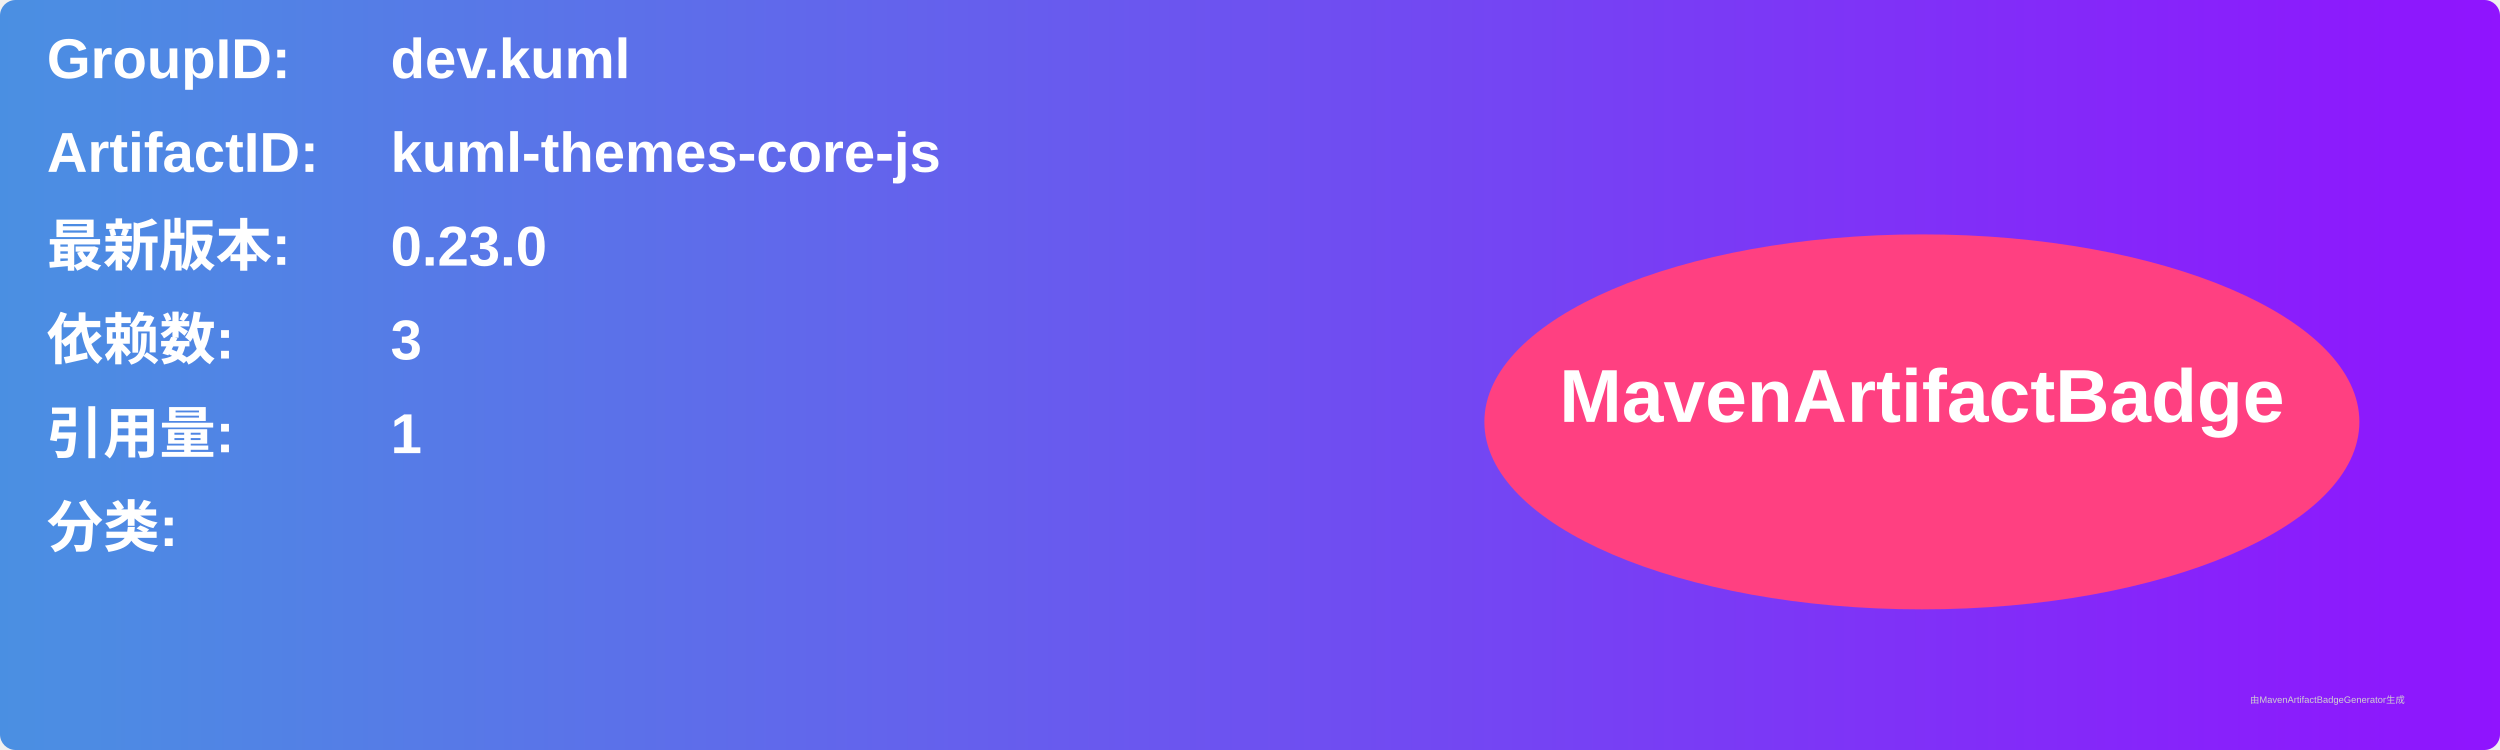
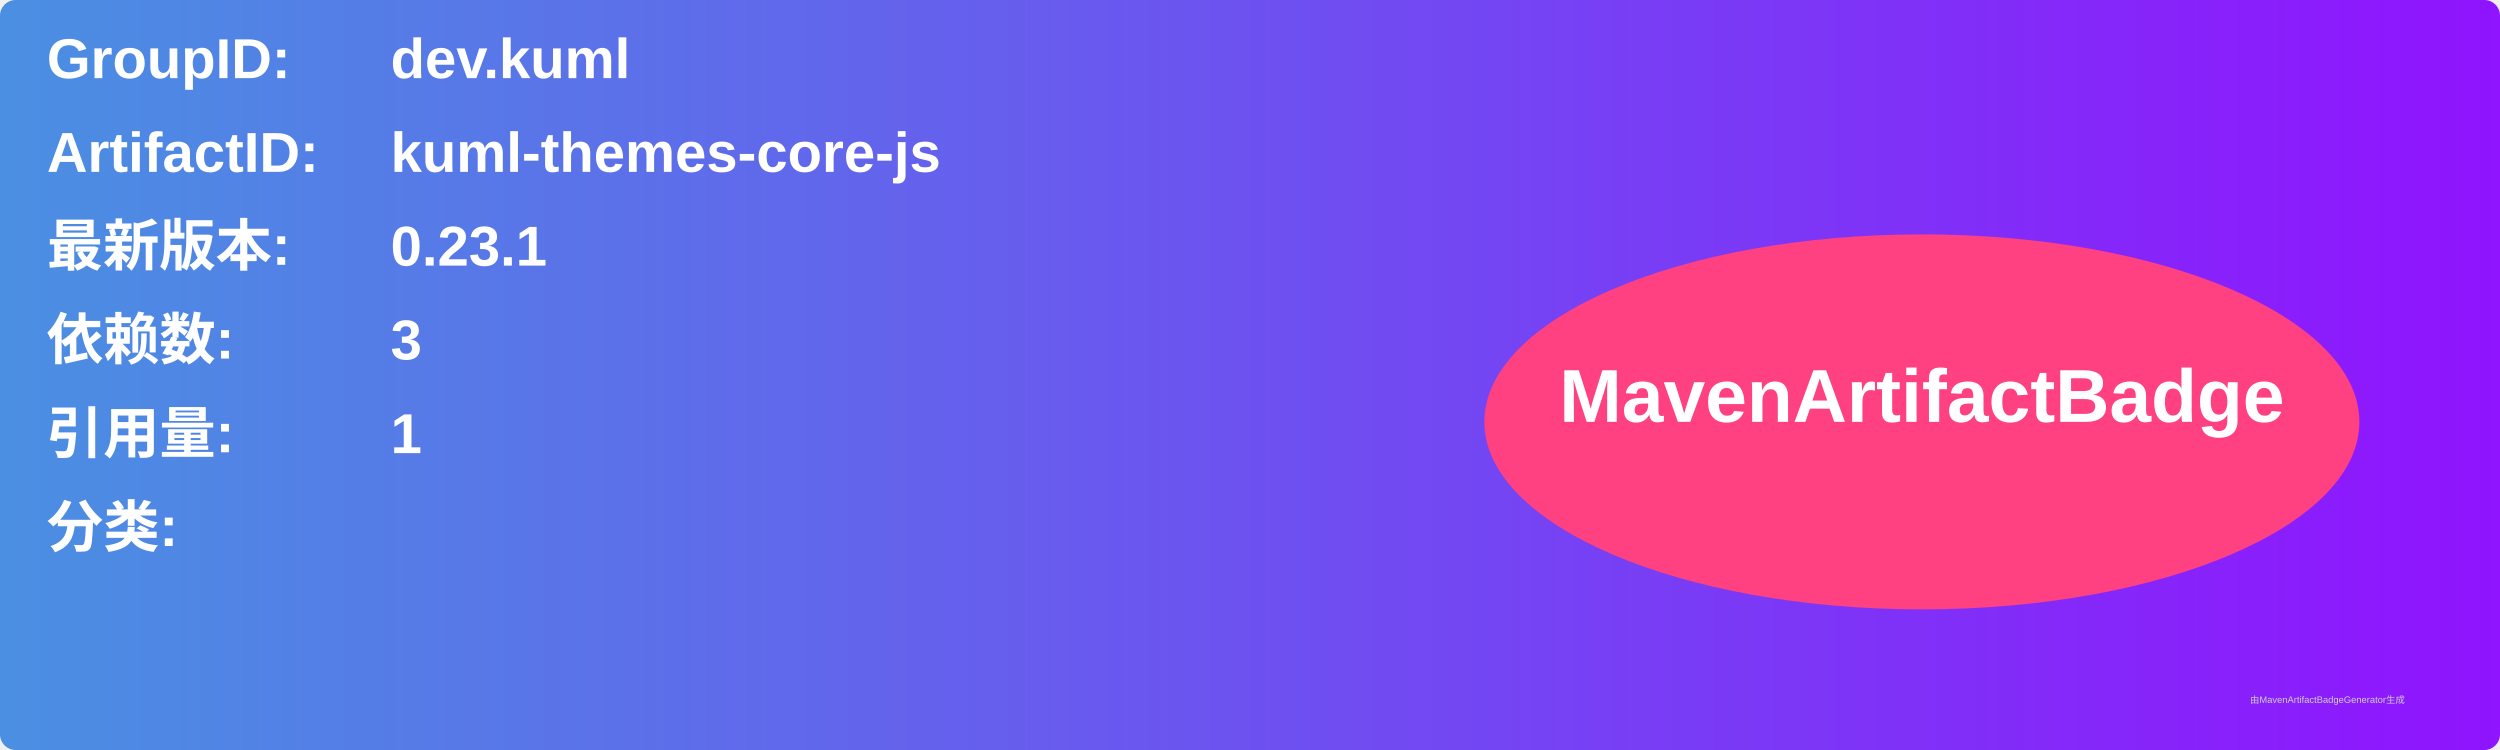
<svg xmlns="http://www.w3.org/2000/svg" width="800" height="240" viewBox="0 0 800 240">
  <linearGradient id="grad" x1="0%" y1="0%" x2="100%" y2="0%">
    <stop offset="0%" stop-color="#4a90e2" />
    <stop offset="100%" stop-color="#9013fe" />
  </linearGradient>
  <rect width="100%" height="100%" rx="5" ry="5" fill="url(#grad)" />
  <g transform="translate(15, 15)">
    <text x="0" y="10" font-family="Arial" font-size="18" fill="white" font-weight="bold" width="260">GroupID:</text>
    <text x="110" y="10" font-family="Arial" font-size="18" fill="white" font-weight="bold" width="460">dev.kuml</text>
    <text x="0" y="40" font-family="Arial" font-size="18" fill="white" font-weight="bold" width="260">ArtifactID:</text>
    <text x="110" y="40" font-family="Arial" font-size="18" fill="white" font-weight="bold" width="460">kuml-themes-core-js</text>
    <text x="0" y="70" font-family="Arial" font-size="18" fill="white" font-weight="bold">最新版本:</text>
    <text x="110" y="70" font-family="Arial" font-size="18" fill="white" font-weight="bold">
-       <tspan font-weight="bold">0.23.0</tspan>
+       <tspan font-weight="bold">0.23.1</tspan>
    </text>
    <text x="0" y="100" font-family="Arial" font-size="18" fill="white" font-weight="bold">依赖数: </text>
    <text x="110" y="100" font-family="Arial" font-size="18" fill="white">
      <tspan font-weight="bold">3</tspan>
    </text>
    <text x="0" y="130" font-family="Arial" font-size="18" fill="white" font-weight="bold">引用量: </text>
    <text x="110" y="130" font-family="Arial" font-size="18" fill="white">
      <tspan font-weight="bold">1</tspan>
    </text>
    <text x="0" y="160" font-family="Arial" font-size="18" fill="white" font-weight="bold">分类:</text>
    <text x="10" y="190" font-family="Arial" font-size="10" fill="white">
      <tspan font-weight="bold" />
    </text>
    <ellipse cx="600" cy="120" rx="140" ry="60" fill="#ff4081" />
    <text x="600" y="120" text-anchor="middle" font-family="Arial" font-size="24" fill="white" font-weight="bold">MavenArtifactBadge</text>
  </g>
  <text x="720" y="225" font-family="Arial" font-size="3" fill="#d0d0d0">由MavenArtifactBadgeGenerator生成</text>
</svg>
